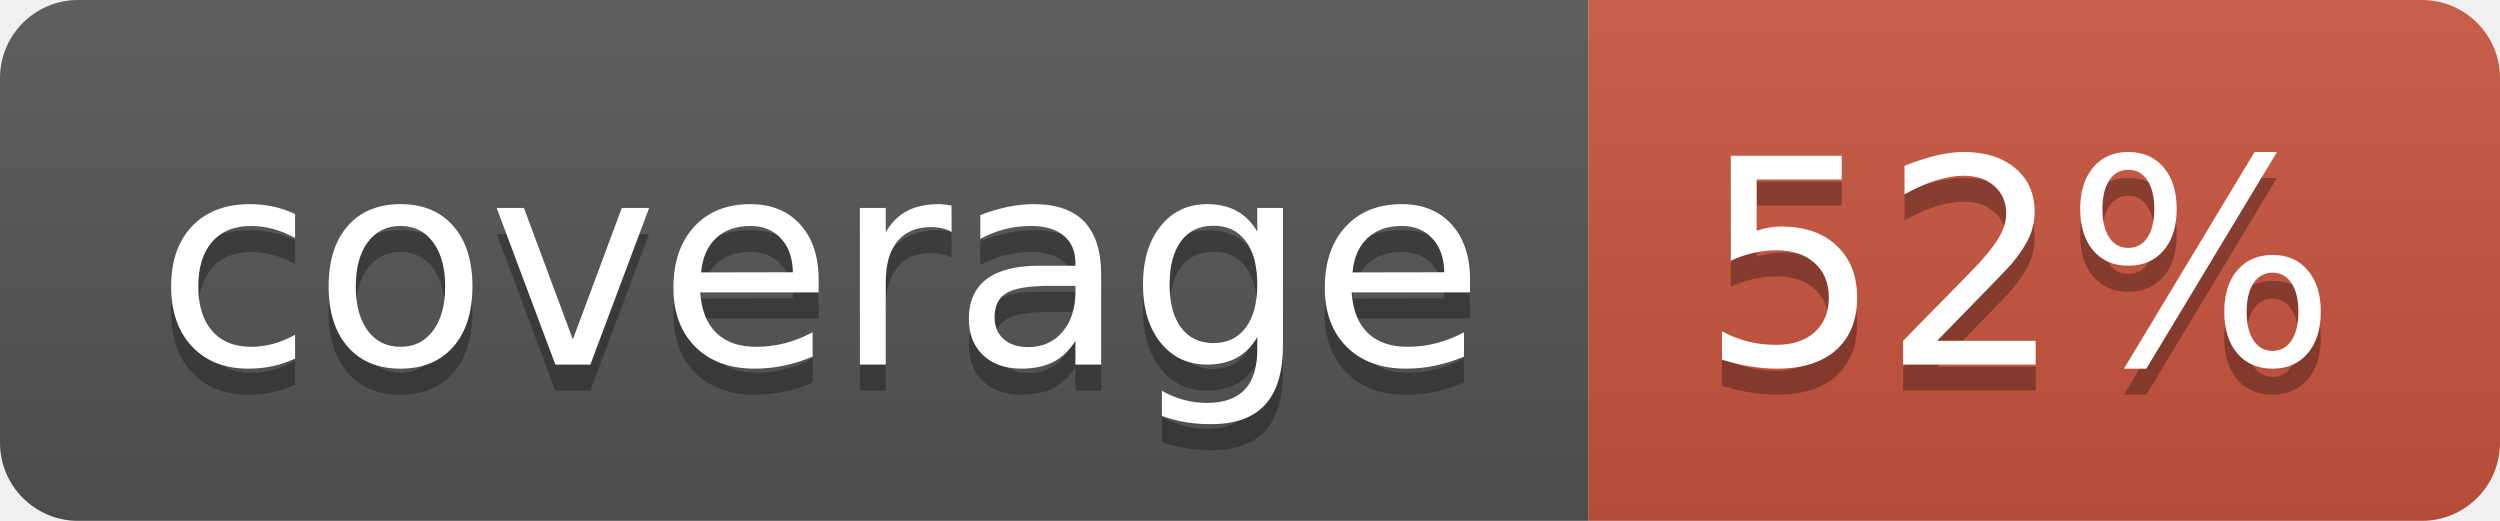
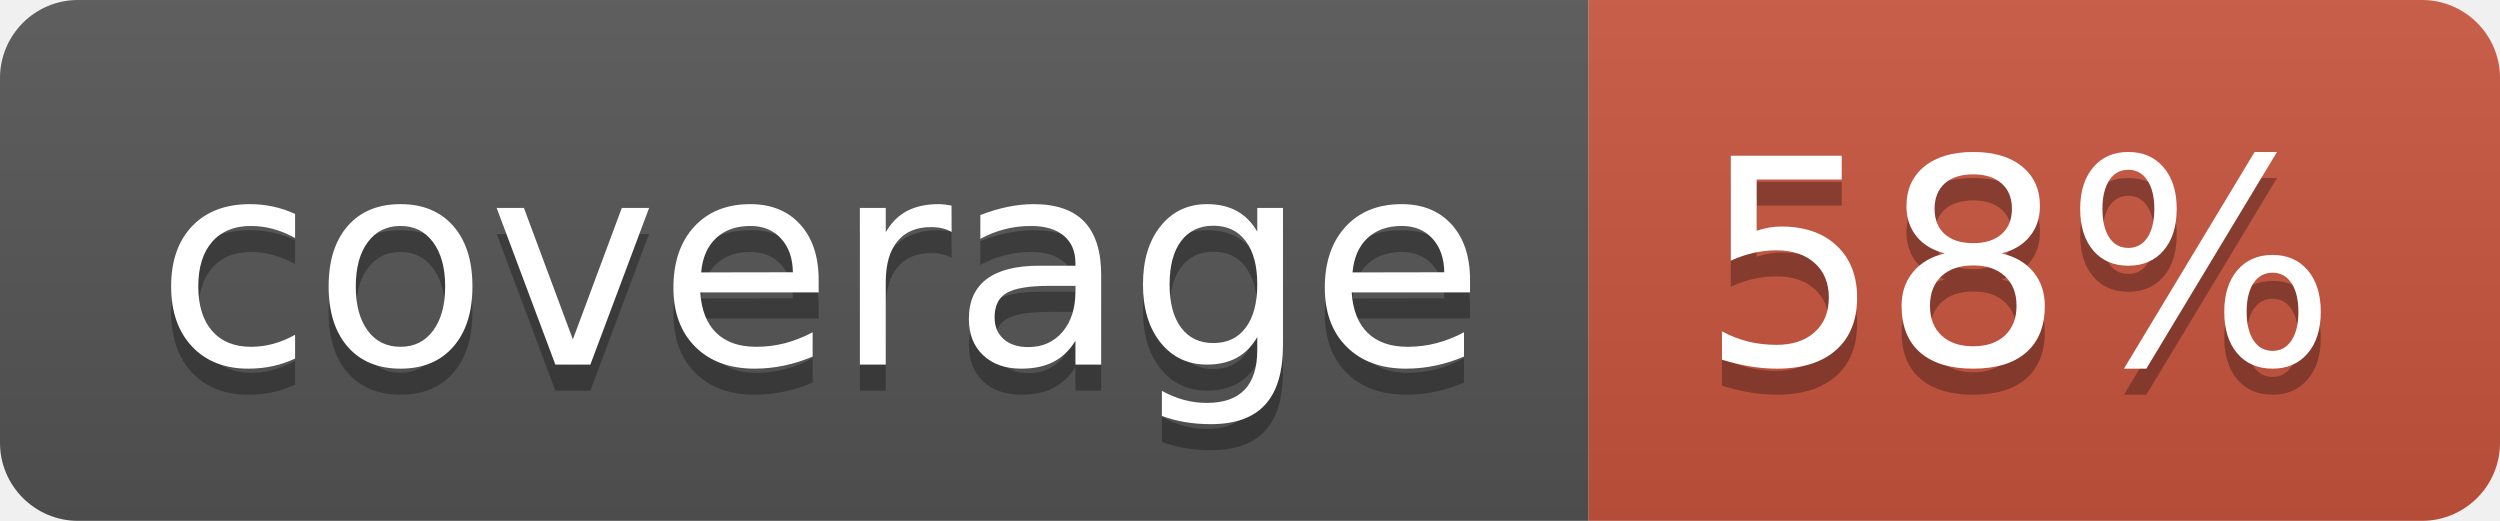
<svg xmlns="http://www.w3.org/2000/svg" width="96" height="20">
  <linearGradient id="b" x2="0" y2="100%">
    <stop offset="0" stop-color="#bbb" stop-opacity=".1" />
    <stop offset="1" stop-opacity=".1" />
  </linearGradient>
  <clipPath id="a">
    <rect width="96" height="20" rx="3" fill="#fff" />
  </clipPath>
  <g clip-path="url(#a)">
    <path fill="#555" d="M0 0h61v20H0z" />
    <path fill="#CA553E" d="M61 0h35v20H61z" />
    <path fill="url(#b)" d="M0 0h96v20H0z" />
  </g>
  <g fill="#fff" text-anchor="middle" font-family="DejaVu Sans,Verdana,Geneva,sans-serif" font-size="110">
    <text x="315" y="150" fill="#010101" fill-opacity=".3" transform="scale(.1)" textLength="510">coverage</text>
    <text x="315" y="140" transform="scale(.1)" textLength="510">coverage</text>
-     <text x="775" y="150" fill="#010101" fill-opacity=".3" transform="scale(.1)" textLength="250">52%</text>
-     <text x="775" y="140" transform="scale(.1)" textLength="250">52%</text>
+     <text x="775" y="150" fill="#010101" fill-opacity=".3" transform="scale(.1)" textLength="250">58%</text>
+     <text x="775" y="140" transform="scale(.1)" textLength="250">58%</text>
  </g>
</svg>
